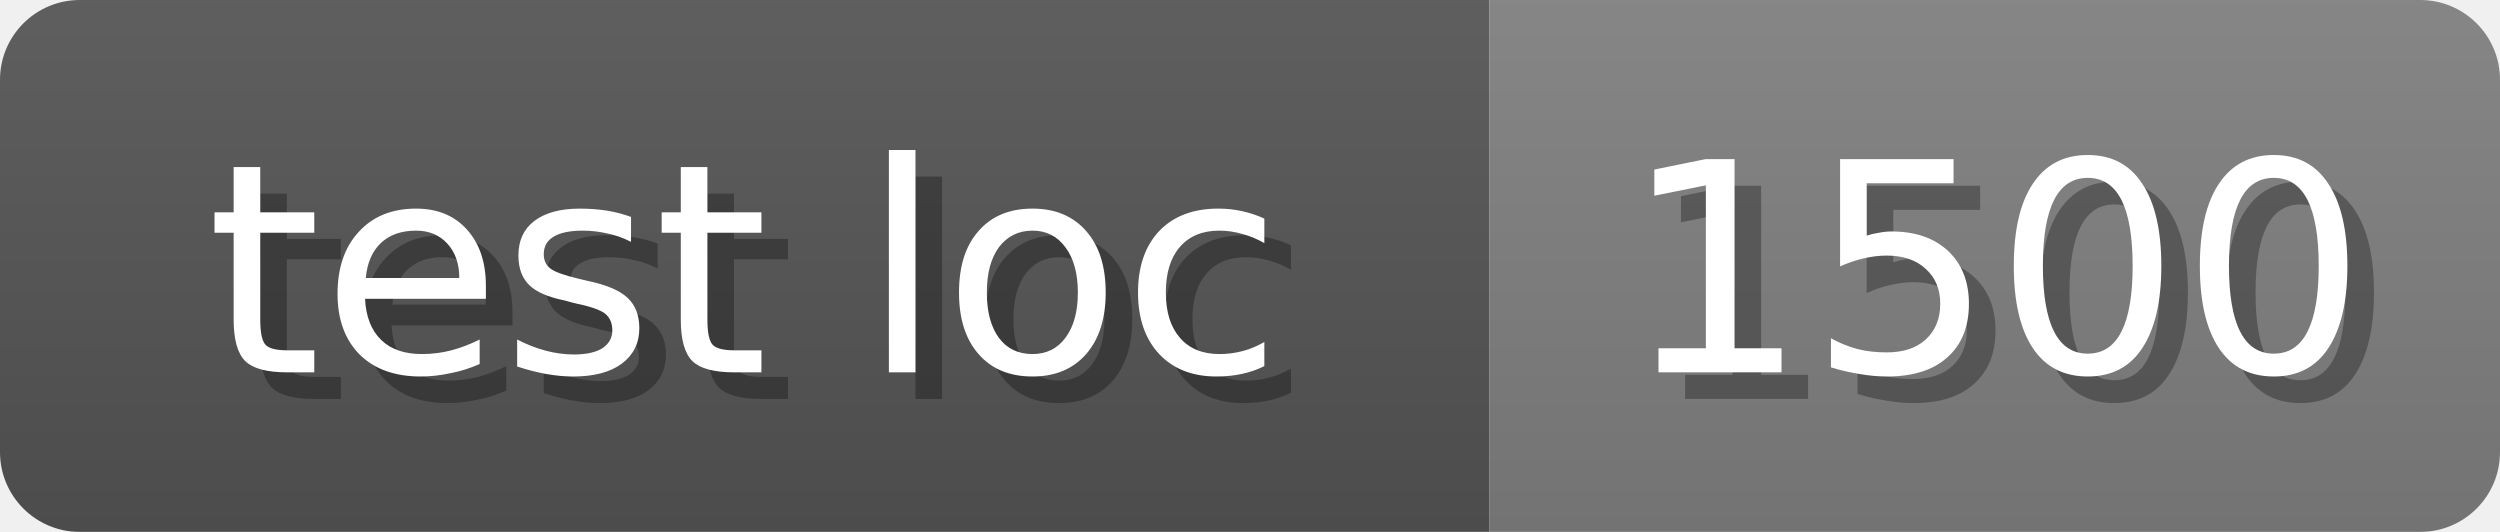
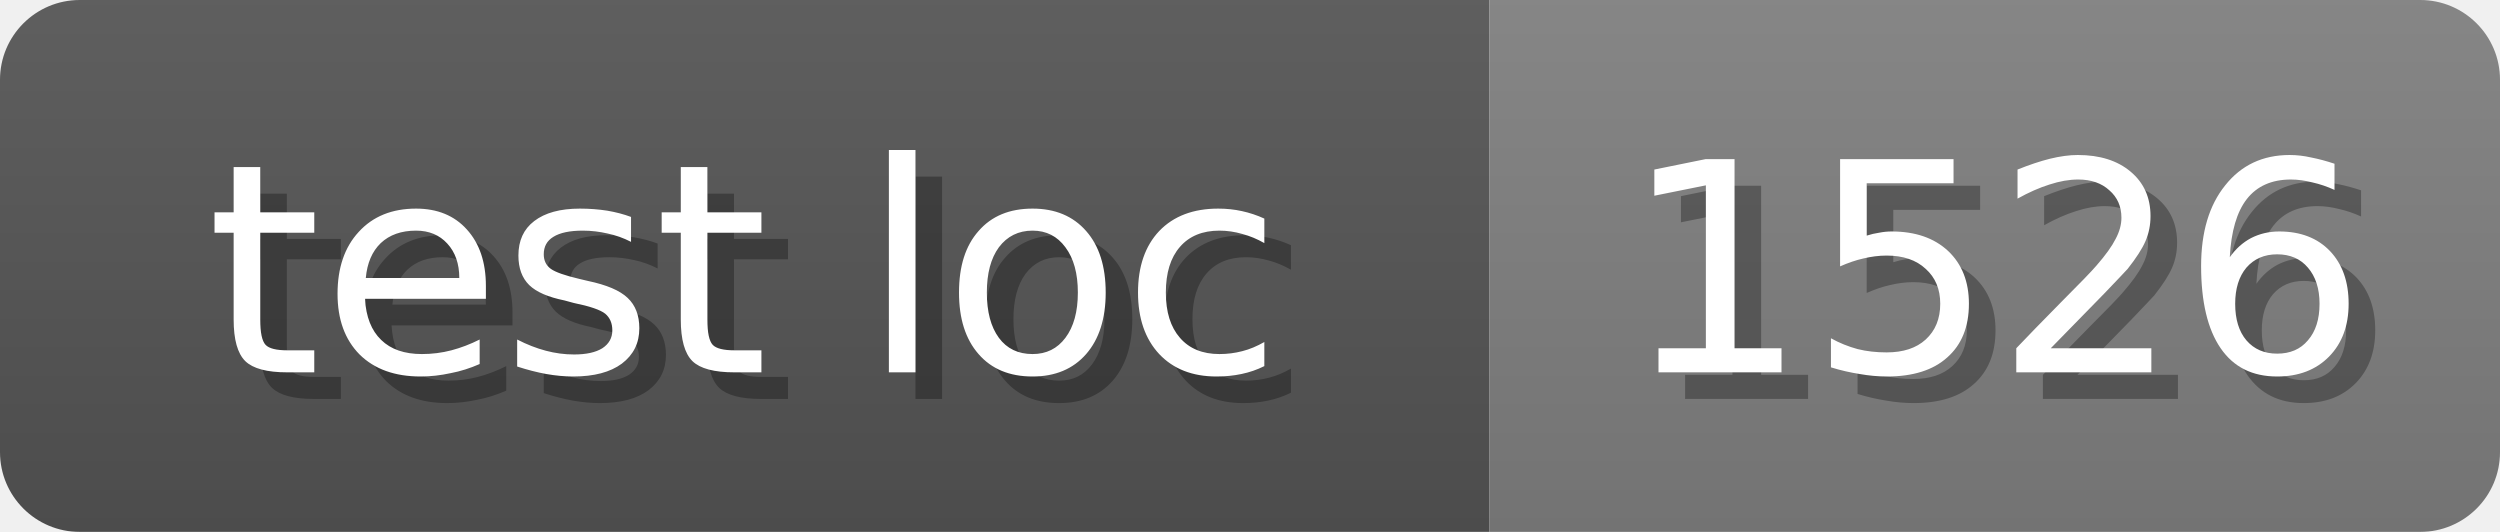
<svg xmlns="http://www.w3.org/2000/svg" width="94" height="20">
  <linearGradient id="b" x2="0" y2="100%">
    <stop offset="0" stop-color="#bbb" stop-opacity=".1" />
    <stop offset="1" stop-opacity=".1" />
  </linearGradient>
  <mask id="anybadge_17">
    <rect width="94" height="20" rx="3" fill="#fff" />
  </mask>
  <g mask="url(#anybadge_17)">
    <path fill="#555" d="M0 0h56v20H0z" />
    <path fill="#808080" d="M56 0h38v20H56z" />
    <path fill="url(#b)" d="M0 0h94v20H0z" />
  </g>
  <g fill="#fff" text-anchor="middle" font-family="DejaVu Sans,Verdana,Geneva,sans-serif" font-size="11">
    <text x="29.0" y="15" fill="#010101" fill-opacity=".3">test loc</text>
    <text x="28.0" y="14">test loc</text>
  </g>
  <g fill="#fff" text-anchor="middle" font-family="DejaVu Sans,Verdana,Geneva,sans-serif" font-size="11">
-     <text x="76.0" y="15" fill="#010101" fill-opacity=".3">1500</text>
-     <text x="75.0" y="14">1500</text>
+     <text x="76.0" y="15" fill="#010101" fill-opacity=".3">1526</text>
+     <text x="75.0" y="14">1526</text>
  </g>
</svg>
